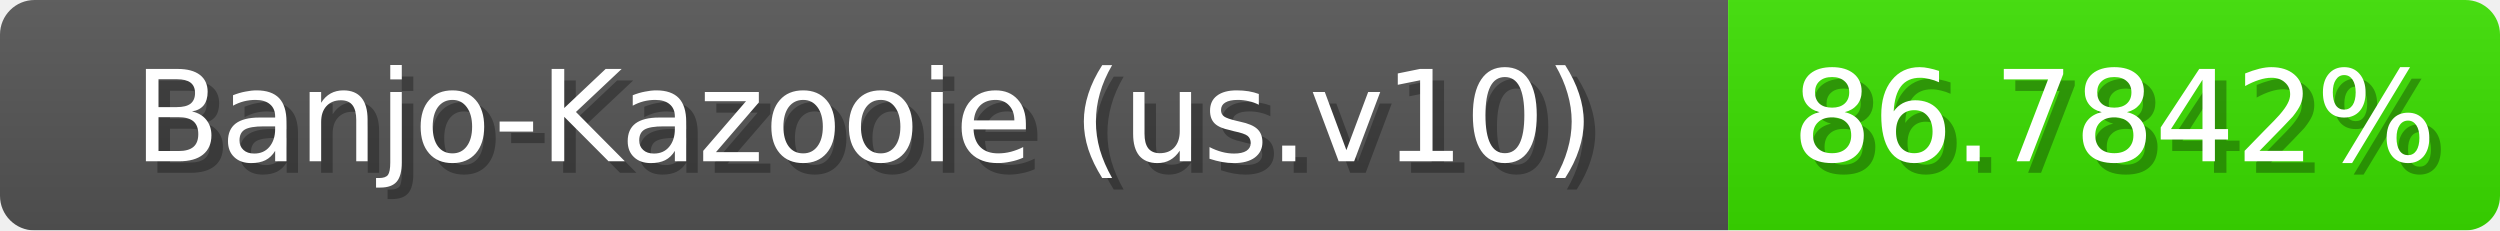
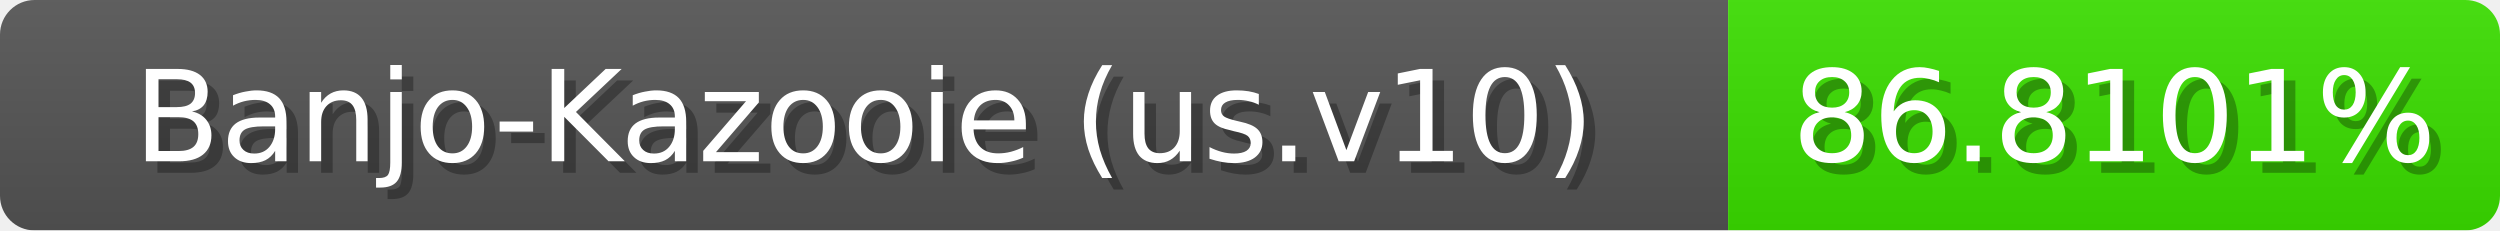
<svg xmlns="http://www.w3.org/2000/svg" width="217" height="20">
  <linearGradient id="b" x2="0" y2="100%">
    <stop offset="0" stop-color="#bbb" stop-opacity=".1" />
    <stop offset="1" stop-opacity=".1" />
  </linearGradient>
  <mask id="anybadge_1">
    <rect width="217" height="20" rx="3" fill="#fff" />
  </mask>
  <g mask="url(#anybadge_1)">
    <path fill="#555" d="M0 0h150v20H0z" />
    <path fill="#3be000" d="M150 0h67v20H150z" />
    <path fill="url(#b)" d="M0 0h217v20H0z" />
  </g>
  <g fill="#fff" text-anchor="middle" font-family="DejaVu Sans,Verdana,Geneva,sans-serif" font-size="11">
    <text x="76.0" y="15" fill="#010101" fill-opacity=".3">Banjo-Kazooie (us.v10)</text>
    <text x="75.0" y="14">Banjo-Kazooie (us.v10)</text>
  </g>
  <g fill="#fff" text-anchor="middle" font-family="DejaVu Sans,Verdana,Geneva,sans-serif" font-size="11">
-     <text x="184.5" y="15" fill="#010101" fill-opacity=".3">86.7842%</text>
-     <text x="183.5" y="14">86.7842%</text>
+     <text x="184.5" y="15" fill="#010101" fill-opacity=".3">86.8101%</text>
+     <text x="183.5" y="14">86.8101%</text>
  </g>
</svg>
